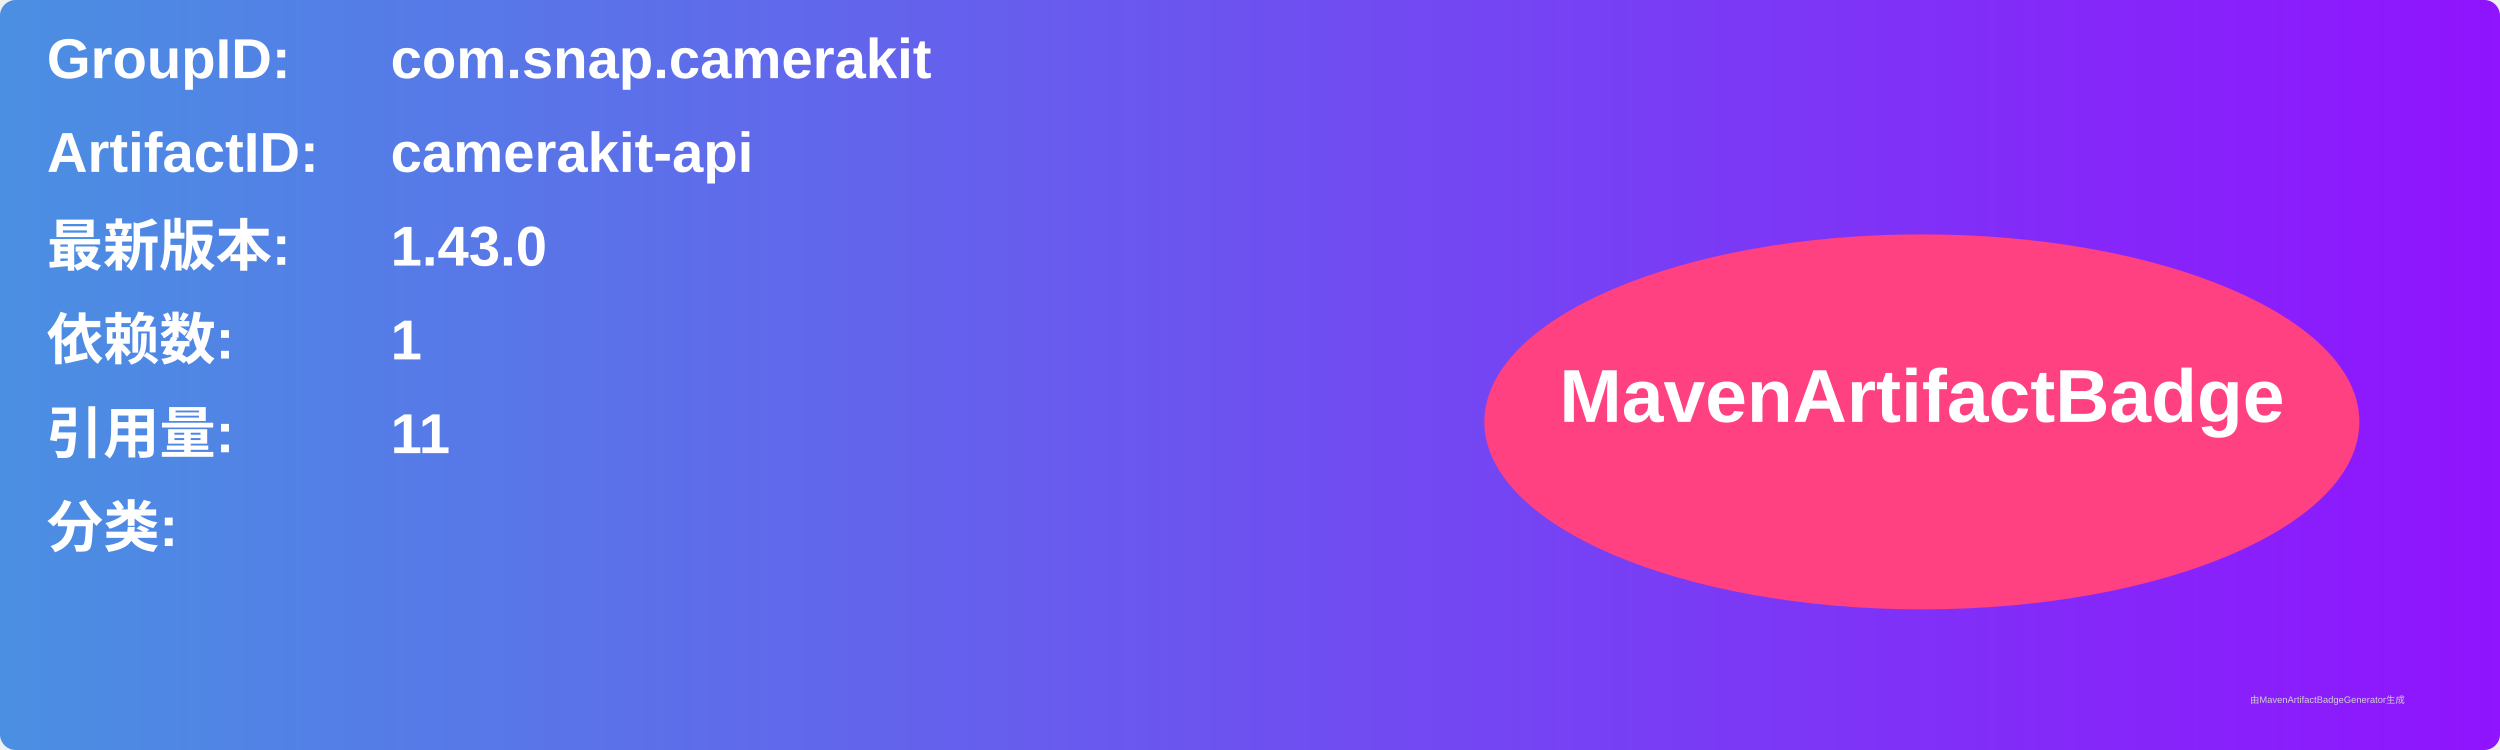
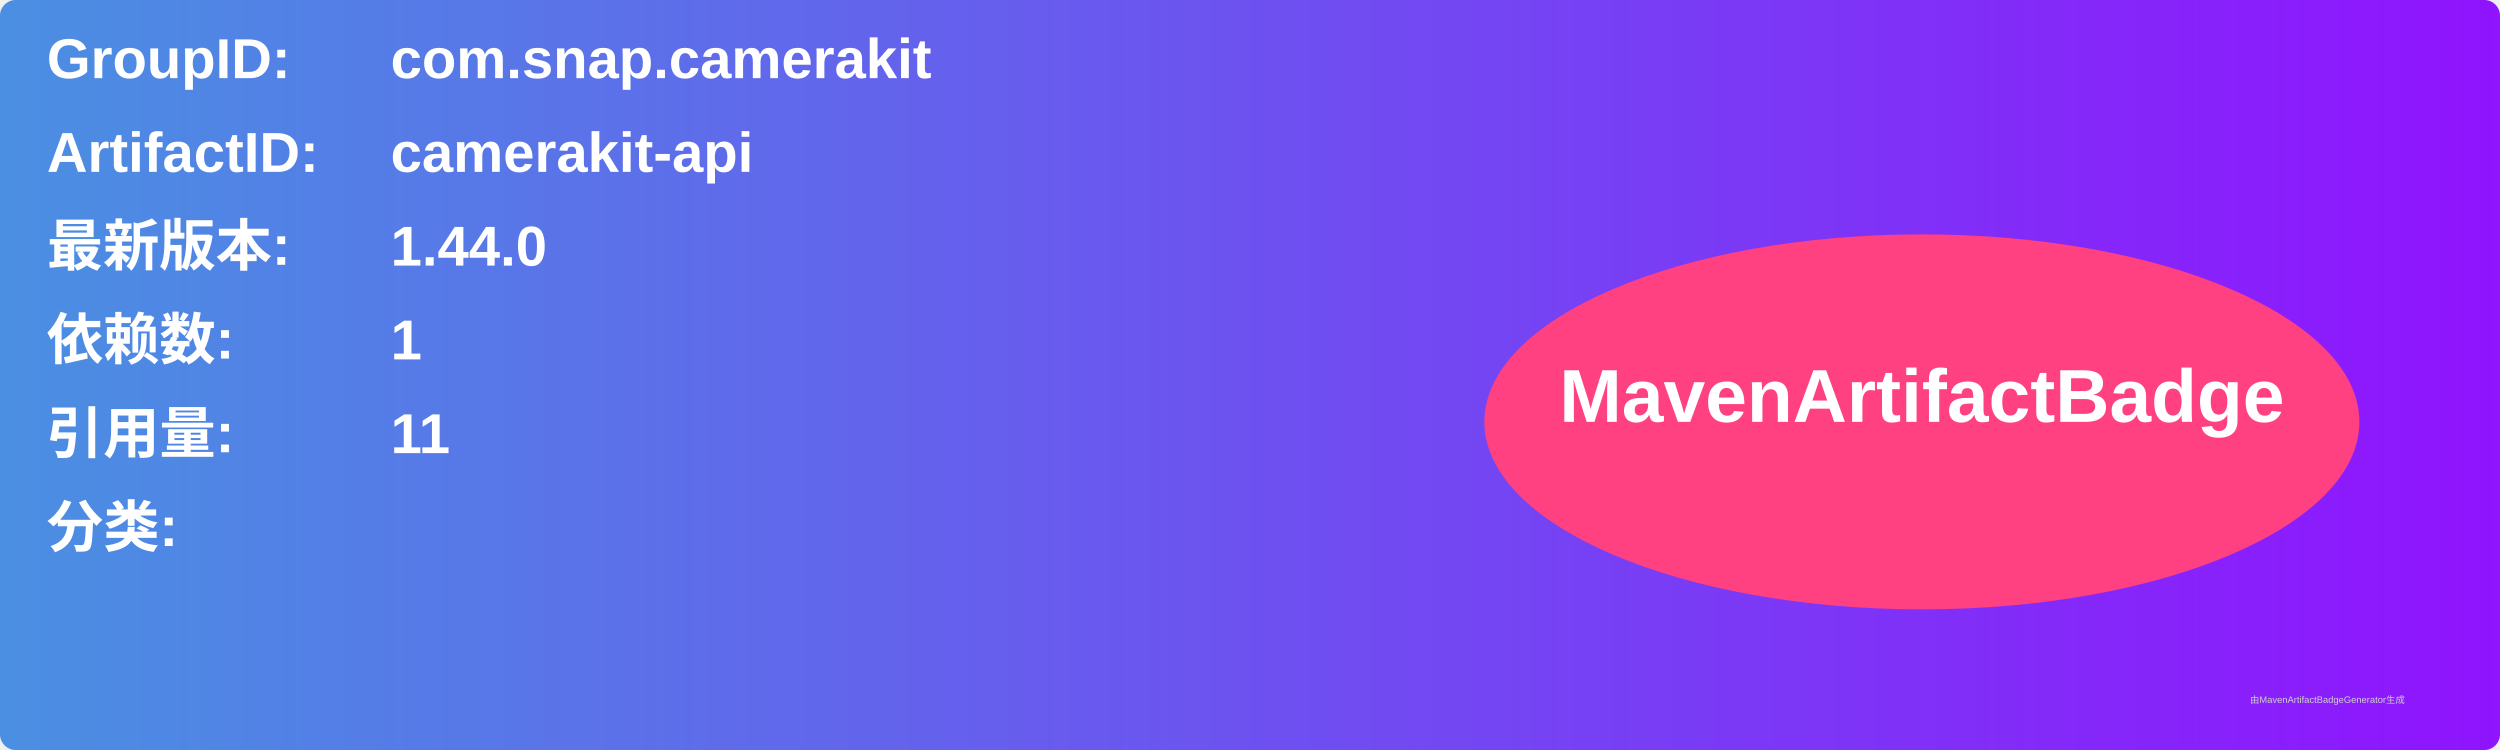
<svg xmlns="http://www.w3.org/2000/svg" width="800" height="240" viewBox="0 0 800 240">
  <linearGradient id="grad" x1="0%" y1="0%" x2="100%" y2="0%">
    <stop offset="0%" stop-color="#4a90e2" />
    <stop offset="100%" stop-color="#9013fe" />
  </linearGradient>
  <rect width="100%" height="100%" rx="5" ry="5" fill="url(#grad)" />
  <g transform="translate(15, 15)">
    <text x="0" y="10" font-family="Arial" font-size="18" fill="white" font-weight="bold" width="260">GroupID:</text>
    <text x="110" y="10" font-family="Arial" font-size="18" fill="white" font-weight="bold" width="460">com.snap.camerakit</text>
    <text x="0" y="40" font-family="Arial" font-size="18" fill="white" font-weight="bold" width="260">ArtifactID:</text>
    <text x="110" y="40" font-family="Arial" font-size="18" fill="white" font-weight="bold" width="460">camerakit-api</text>
    <text x="0" y="70" font-family="Arial" font-size="18" fill="white" font-weight="bold">最新版本:</text>
    <text x="110" y="70" font-family="Arial" font-size="18" fill="white" font-weight="bold">
-       <tspan font-weight="bold">1.43.0</tspan>
+       <tspan font-weight="bold">1.44.0</tspan>
    </text>
    <text x="0" y="100" font-family="Arial" font-size="18" fill="white" font-weight="bold">依赖数: </text>
    <text x="110" y="100" font-family="Arial" font-size="18" fill="white">
      <tspan font-weight="bold">1</tspan>
    </text>
    <text x="0" y="130" font-family="Arial" font-size="18" fill="white" font-weight="bold">引用量: </text>
    <text x="110" y="130" font-family="Arial" font-size="18" fill="white">
      <tspan font-weight="bold">11</tspan>
    </text>
    <text x="0" y="160" font-family="Arial" font-size="18" fill="white" font-weight="bold">分类:</text>
    <text x="10" y="190" font-family="Arial" font-size="10" fill="white">
      <tspan font-weight="bold" />
    </text>
    <ellipse cx="600" cy="120" rx="140" ry="60" fill="#ff4081" />
    <text x="600" y="120" text-anchor="middle" font-family="Arial" font-size="24" fill="white" font-weight="bold">MavenArtifactBadge</text>
  </g>
  <text x="720" y="225" font-family="Arial" font-size="3" fill="#d0d0d0">由MavenArtifactBadgeGenerator生成</text>
</svg>
